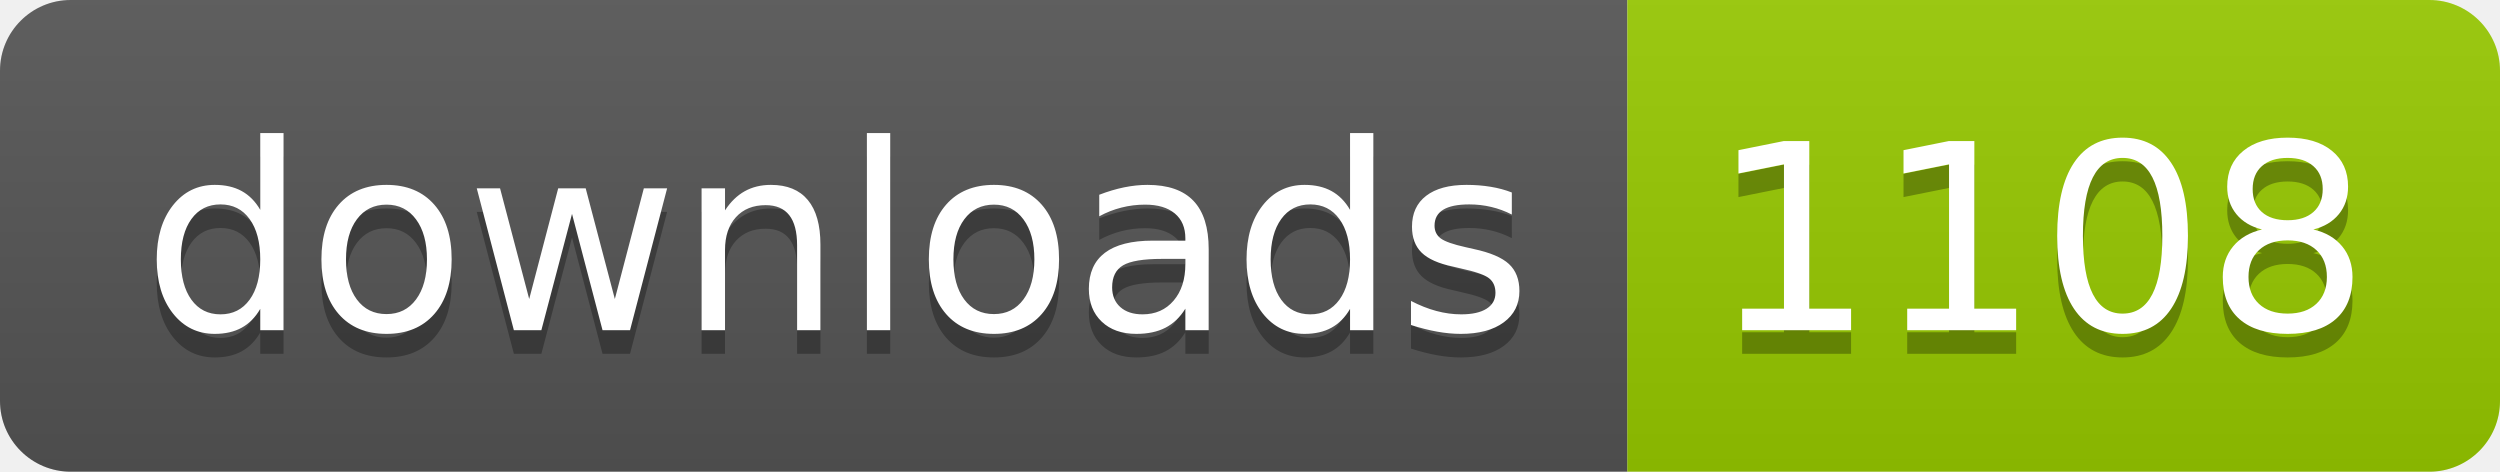
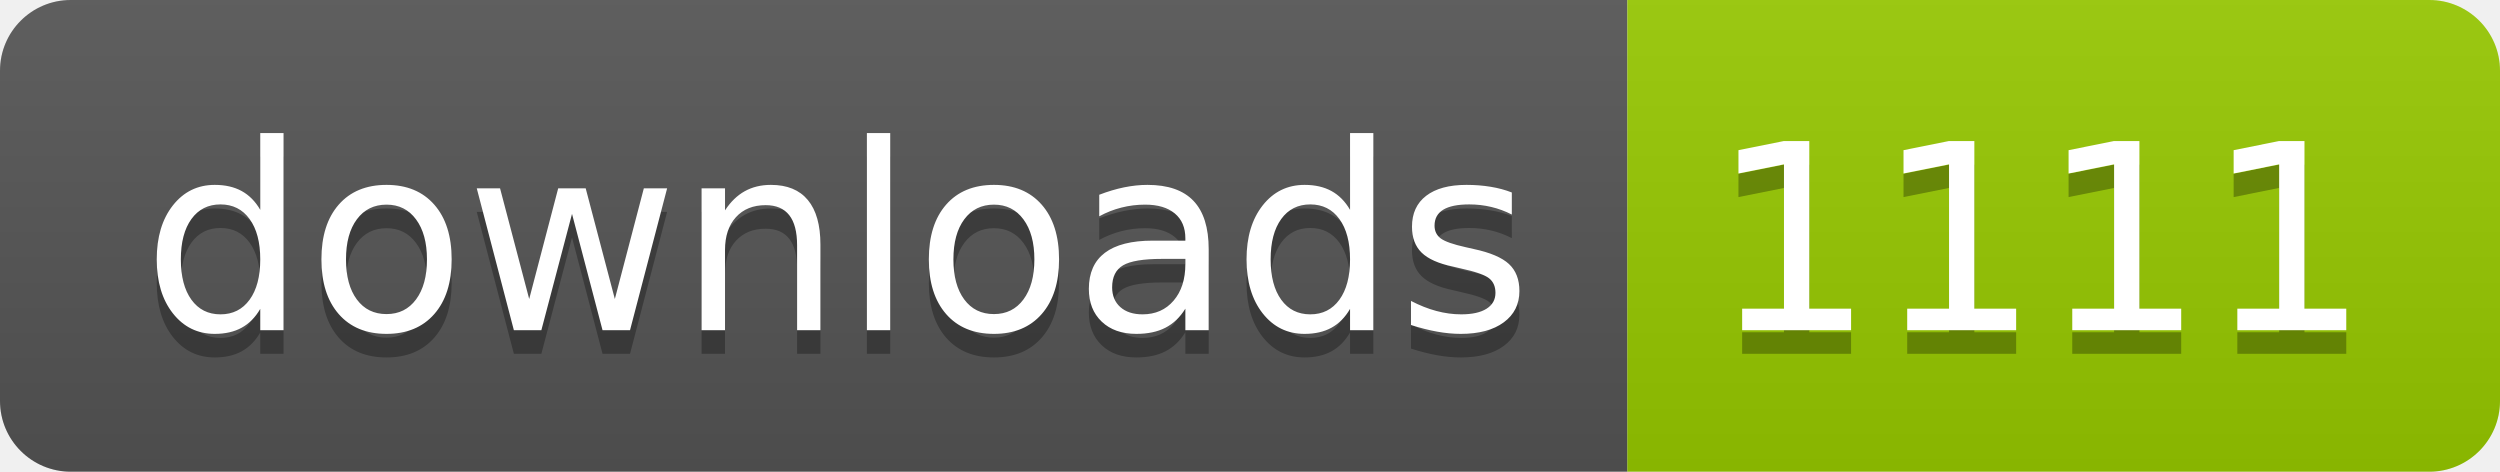
- <svg xmlns="http://www.w3.org/2000/svg" width="106" height="20" role="img" aria-label="downloads: 1108">
+ <svg xmlns="http://www.w3.org/2000/svg" width="106" height="20" role="img" aria-label="downloads: 1111">
  <linearGradient id="s" x2="0" y2="100%">
    <stop offset="0" stop-color="#bbb" stop-opacity=".1" />
    <stop offset="1" stop-opacity=".1" />
  </linearGradient>
  <clipPath id="r">
    <rect width="106" height="20" rx="3" fill="#fff" />
  </clipPath>
  <g clip-path="url(#r)">
    <rect width="69" height="20" fill="#555" />
    <rect x="69" width="37" height="20" fill="#97ca00" />
    <rect width="106" height="20" fill="url(#s)" />
  </g>
  <g fill="#fff" text-anchor="middle" font-family="Verdana,Geneva,DejaVu Sans,sans-serif" text-rendering="geometricPrecision" font-size="110">
    <text aria-hidden="true" x="355" y="150" fill="#010101" fill-opacity=".3" transform="scale(.1)" textLength="590">downloads</text>
    <text x="355" y="140" transform="scale(.1)" fill="#fff" textLength="590">downloads</text>
-     <text aria-hidden="true" x="865" y="150" fill="#010101" fill-opacity=".3" transform="scale(.1)" textLength="270">1108</text>
-     <text x="865" y="140" transform="scale(.1)" fill="#fff" textLength="270">1108</text>
+     <text aria-hidden="true" x="865" y="150" fill="#010101" fill-opacity=".3" transform="scale(.1)" textLength="270">1111</text>
+     <text x="865" y="140" transform="scale(.1)" fill="#fff" textLength="270">1111</text>
  </g>
</svg>
